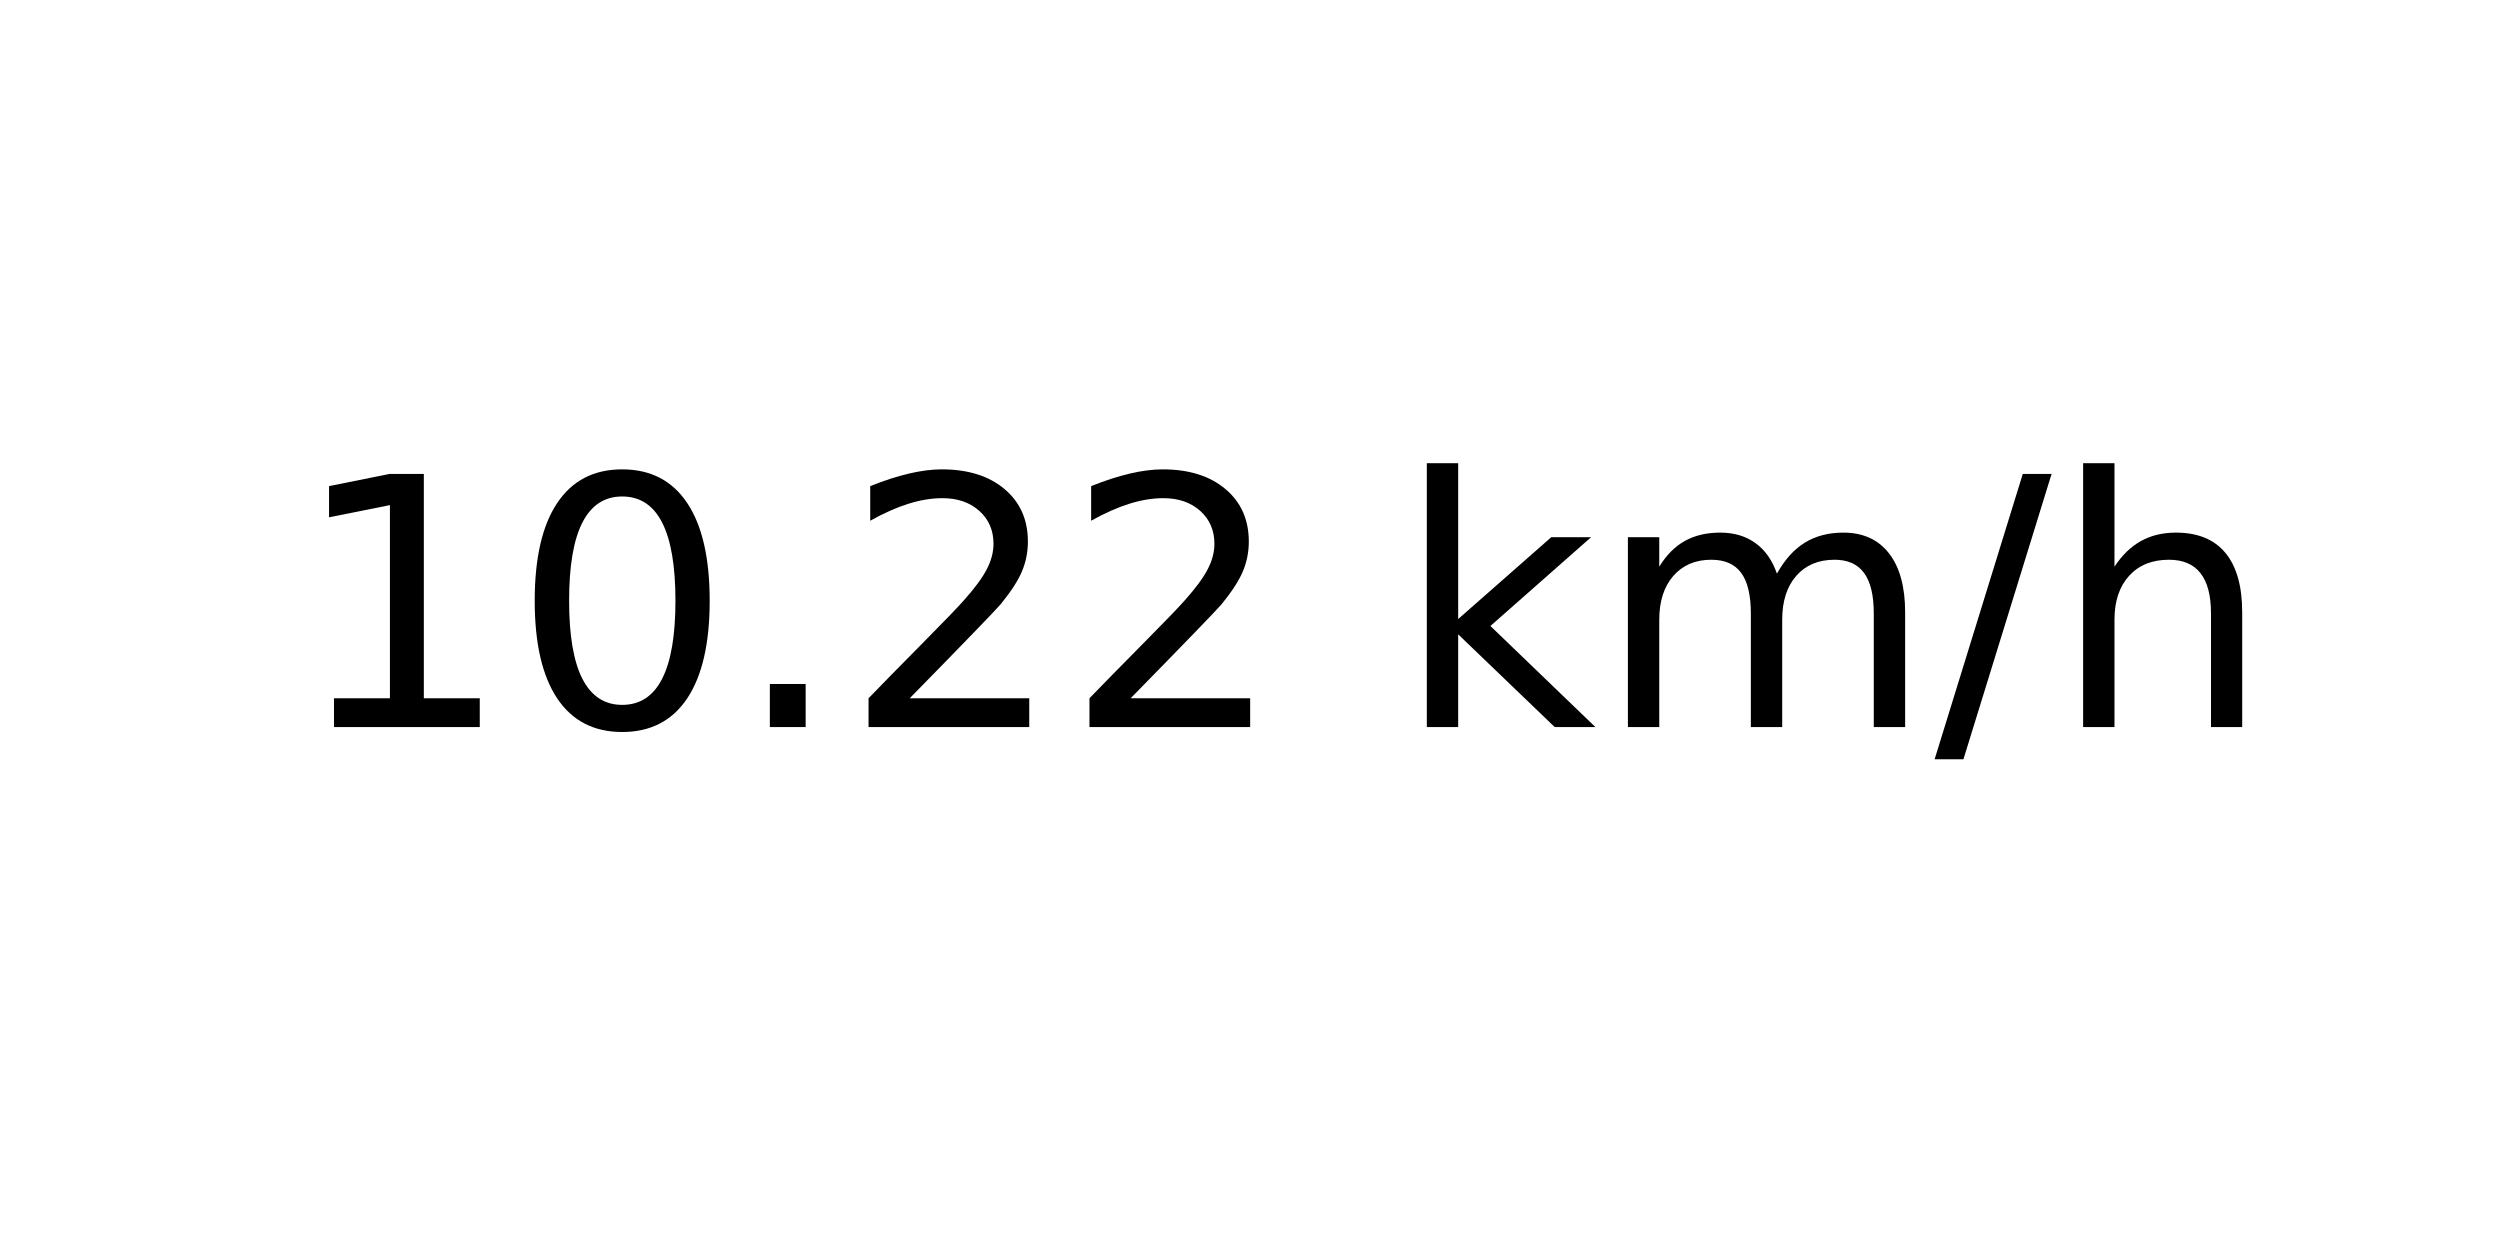
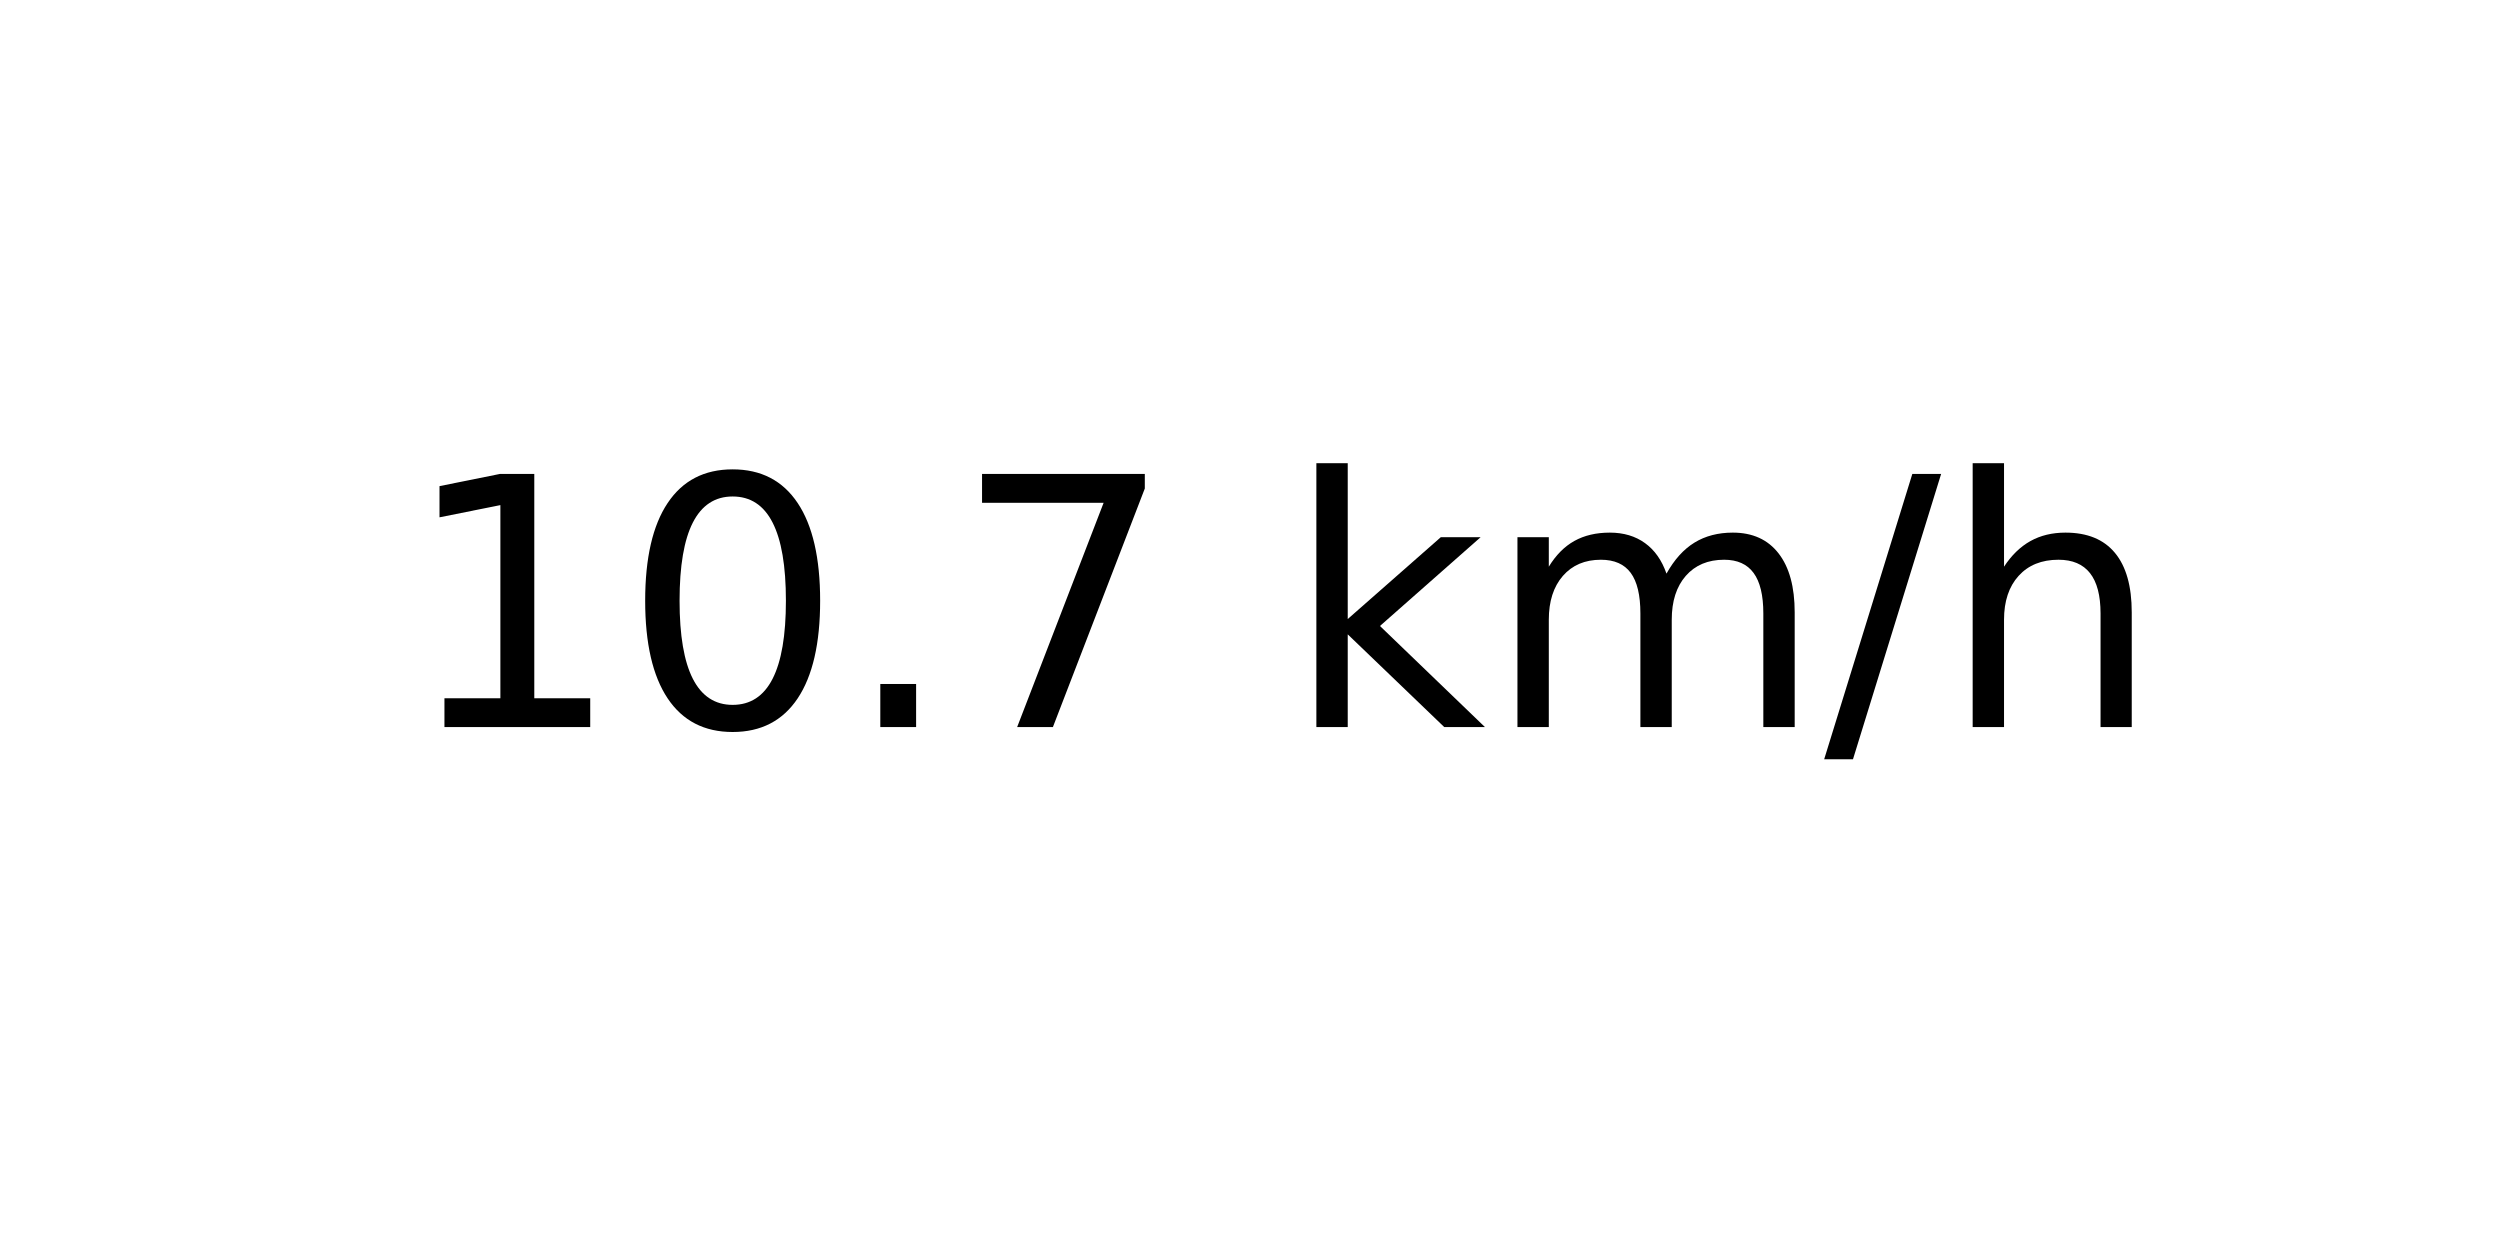
<svg xmlns="http://www.w3.org/2000/svg" xmlns:xlink="http://www.w3.org/1999/xlink" width="72pt" height="36pt" viewBox="0 0 72 36" version="1.1">
  <defs>
    <style type="text/css">*{stroke-linejoin: round; stroke-linecap: butt}</style>
  </defs>
  <g id="figure_1">
    <g id="axes_1">
      <g id="text_1">
-         <g transform="translate(8.378125 20.93937) scale(0.1 -0.1)">
+         <g transform="translate(11.55937 20.93937) scale(0.1 -0.1)">
          <defs>
            <path id="DejaVuSans-31" d="M 794 531  L 1825 531  L 1825 4091  L 703 3866  L 703 4441  L 1819 4666  L 2450 4666  L 2450 531  L 3481 531  L 3481 0  L 794 0  L 794 531  z " transform="scale(0.015625)" />
            <path id="DejaVuSans-30" d="M 2034 4250  Q 1547 4250 1301 3770  Q 1056 3291 1056 2328  Q 1056 1369 1301 889  Q 1547 409 2034 409  Q 2525 409 2770 889  Q 3016 1369 3016 2328  Q 3016 3291 2770 3770  Q 2525 4250 2034 4250  z M 2034 4750  Q 2819 4750 3233 4129  Q 3647 3509 3647 2328  Q 3647 1150 3233 529  Q 2819 -91 2034 -91  Q 1250 -91 836 529  Q 422 1150 422 2328  Q 422 3509 836 4129  Q 1250 4750 2034 4750  z " transform="scale(0.015625)" />
            <path id="DejaVuSans-2e" d="M 684 794  L 1344 794  L 1344 0  L 684 0  L 684 794  z " transform="scale(0.015625)" />
-             <path id="DejaVuSans-32" d="M 1228 531  L 3431 531  L 3431 0  L 469 0  L 469 531  Q 828 903 1448 1529  Q 2069 2156 2228 2338  Q 2531 2678 2651 2914  Q 2772 3150 2772 3378  Q 2772 3750 2511 3984  Q 2250 4219 1831 4219  Q 1534 4219 1204 4116  Q 875 4013 500 3803  L 500 4441  Q 881 4594 1212 4672  Q 1544 4750 1819 4750  Q 2544 4750 2975 4387  Q 3406 4025 3406 3419  Q 3406 3131 3298 2873  Q 3191 2616 2906 2266  Q 2828 2175 2409 1742  Q 1991 1309 1228 531  z " transform="scale(0.015625)" />
+             <path id="DejaVuSans-37" d="M 525 4666  L 3525 4666  L 3525 4397  L 1831 0  L 1172 0  L 2766 4134  L 525 4134  L 525 4666  z " transform="scale(0.015625)" />
            <path id="DejaVuSans-20" transform="scale(0.015625)" />
            <path id="DejaVuSans-6b" d="M 581 4863  L 1159 4863  L 1159 1991  L 2875 3500  L 3609 3500  L 1753 1863  L 3688 0  L 2938 0  L 1159 1709  L 1159 0  L 581 0  L 581 4863  z " transform="scale(0.015625)" />
            <path id="DejaVuSans-6d" d="M 3328 2828  Q 3544 3216 3844 3400  Q 4144 3584 4550 3584  Q 5097 3584 5394 3201  Q 5691 2819 5691 2113  L 5691 0  L 5113 0  L 5113 2094  Q 5113 2597 4934 2840  Q 4756 3084 4391 3084  Q 3944 3084 3684 2787  Q 3425 2491 3425 1978  L 3425 0  L 2847 0  L 2847 2094  Q 2847 2600 2669 2842  Q 2491 3084 2119 3084  Q 1678 3084 1418 2786  Q 1159 2488 1159 1978  L 1159 0  L 581 0  L 581 3500  L 1159 3500  L 1159 2956  Q 1356 3278 1631 3431  Q 1906 3584 2284 3584  Q 2666 3584 2933 3390  Q 3200 3197 3328 2828  z " transform="scale(0.015625)" />
            <path id="DejaVuSans-2f" d="M 1625 4666  L 2156 4666  L 531 -594  L 0 -594  L 1625 4666  z " transform="scale(0.015625)" />
            <path id="DejaVuSans-68" d="M 3513 2113  L 3513 0  L 2938 0  L 2938 2094  Q 2938 2591 2744 2837  Q 2550 3084 2163 3084  Q 1697 3084 1428 2787  Q 1159 2491 1159 1978  L 1159 0  L 581 0  L 581 4863  L 1159 4863  L 1159 2956  Q 1366 3272 1645 3428  Q 1925 3584 2291 3584  Q 2894 3584 3203 3211  Q 3513 2838 3513 2113  z " transform="scale(0.015625)" />
          </defs>
          <use xlink:href="#DejaVuSans-31" />
          <use xlink:href="#DejaVuSans-30" x="63.623" />
          <use xlink:href="#DejaVuSans-2e" x="127.246" />
-           <use xlink:href="#DejaVuSans-32" x="159.033" />
-           <use xlink:href="#DejaVuSans-32" x="222.656" />
-           <use xlink:href="#DejaVuSans-20" x="286.279" />
-           <use xlink:href="#DejaVuSans-6b" x="318.066" />
-           <use xlink:href="#DejaVuSans-6d" x="375.977" />
-           <use xlink:href="#DejaVuSans-2f" x="473.389" />
-           <use xlink:href="#DejaVuSans-68" x="507.08" />
+           <use xlink:href="#DejaVuSans-37" x="159.033" />
+           <use xlink:href="#DejaVuSans-20" x="222.656" />
+           <use xlink:href="#DejaVuSans-6b" x="254.443" />
+           <use xlink:href="#DejaVuSans-6d" x="312.354" />
+           <use xlink:href="#DejaVuSans-2f" x="409.766" />
+           <use xlink:href="#DejaVuSans-68" x="443.457" />
        </g>
      </g>
    </g>
  </g>
</svg>
